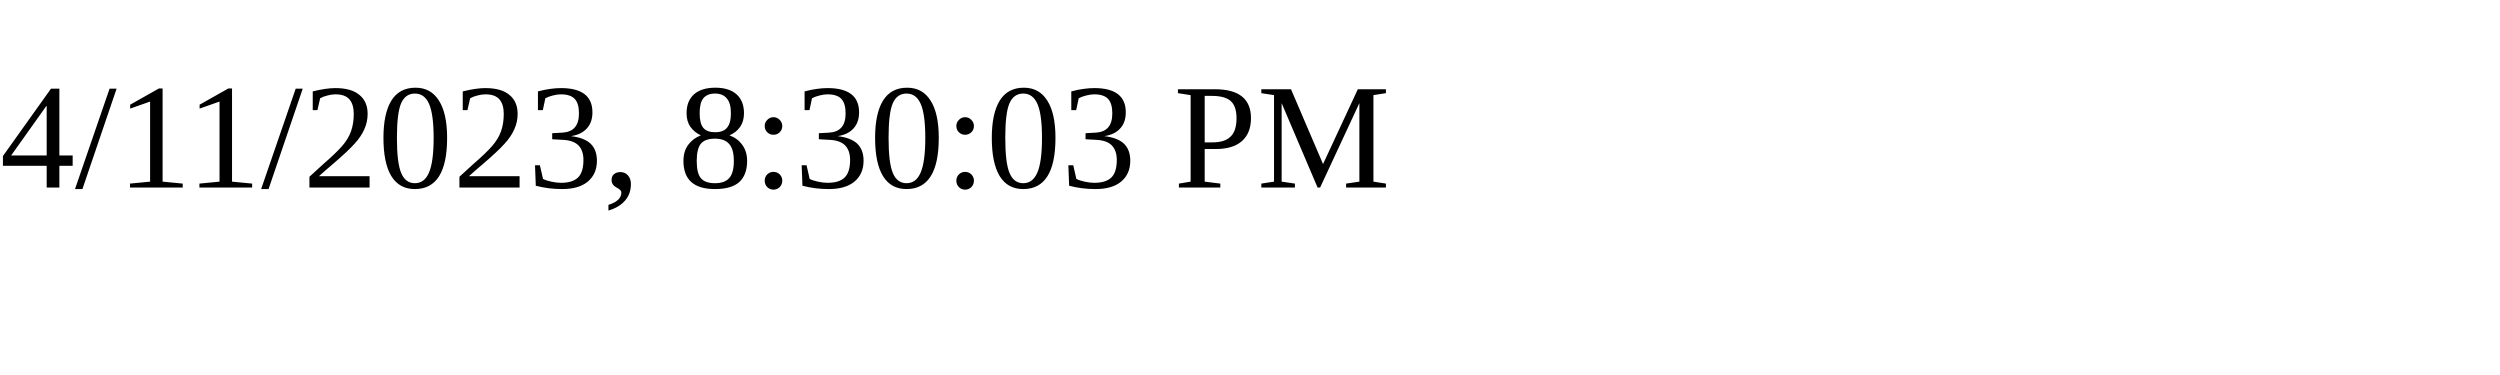
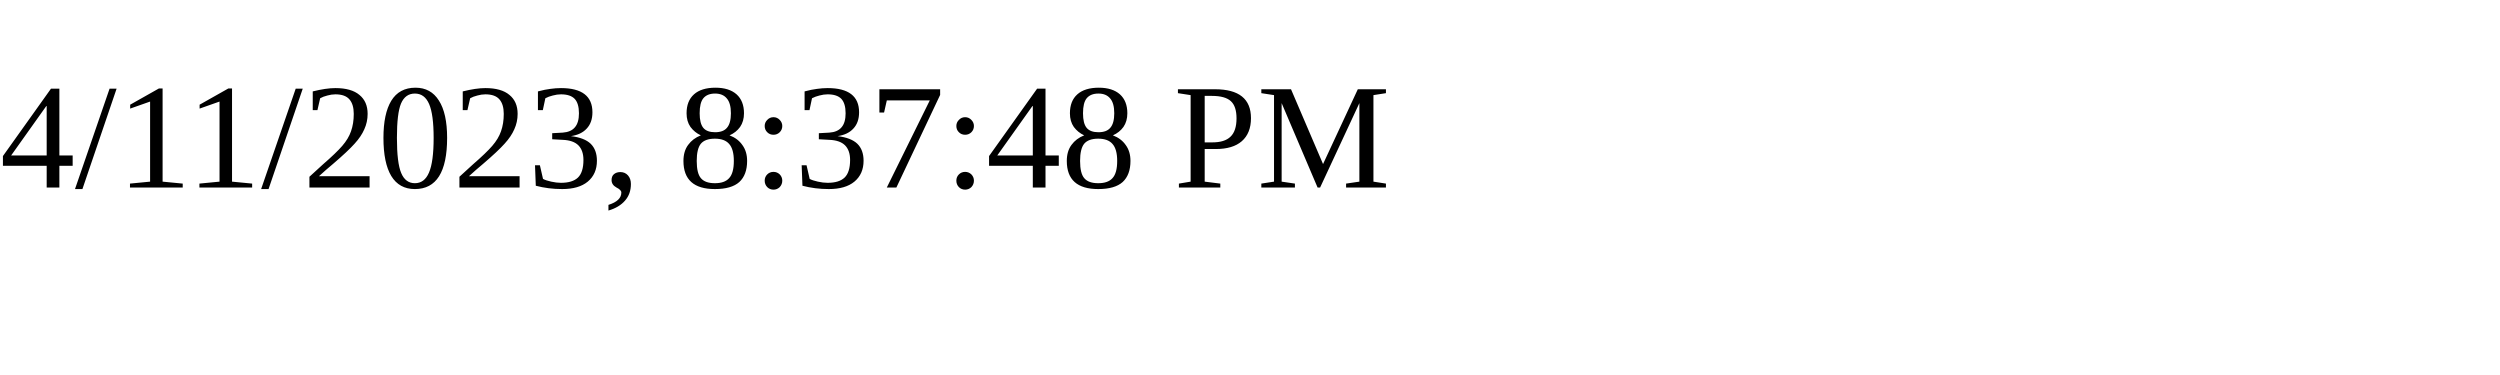
<svg xmlns="http://www.w3.org/2000/svg" height="30" width="200">
-   <text x="0" y="15">4/11/2023, 8:30:03 PM</text>
+   <text x="0" y="15">4/11/2023, 8:37:48 PM</text>
</svg>
